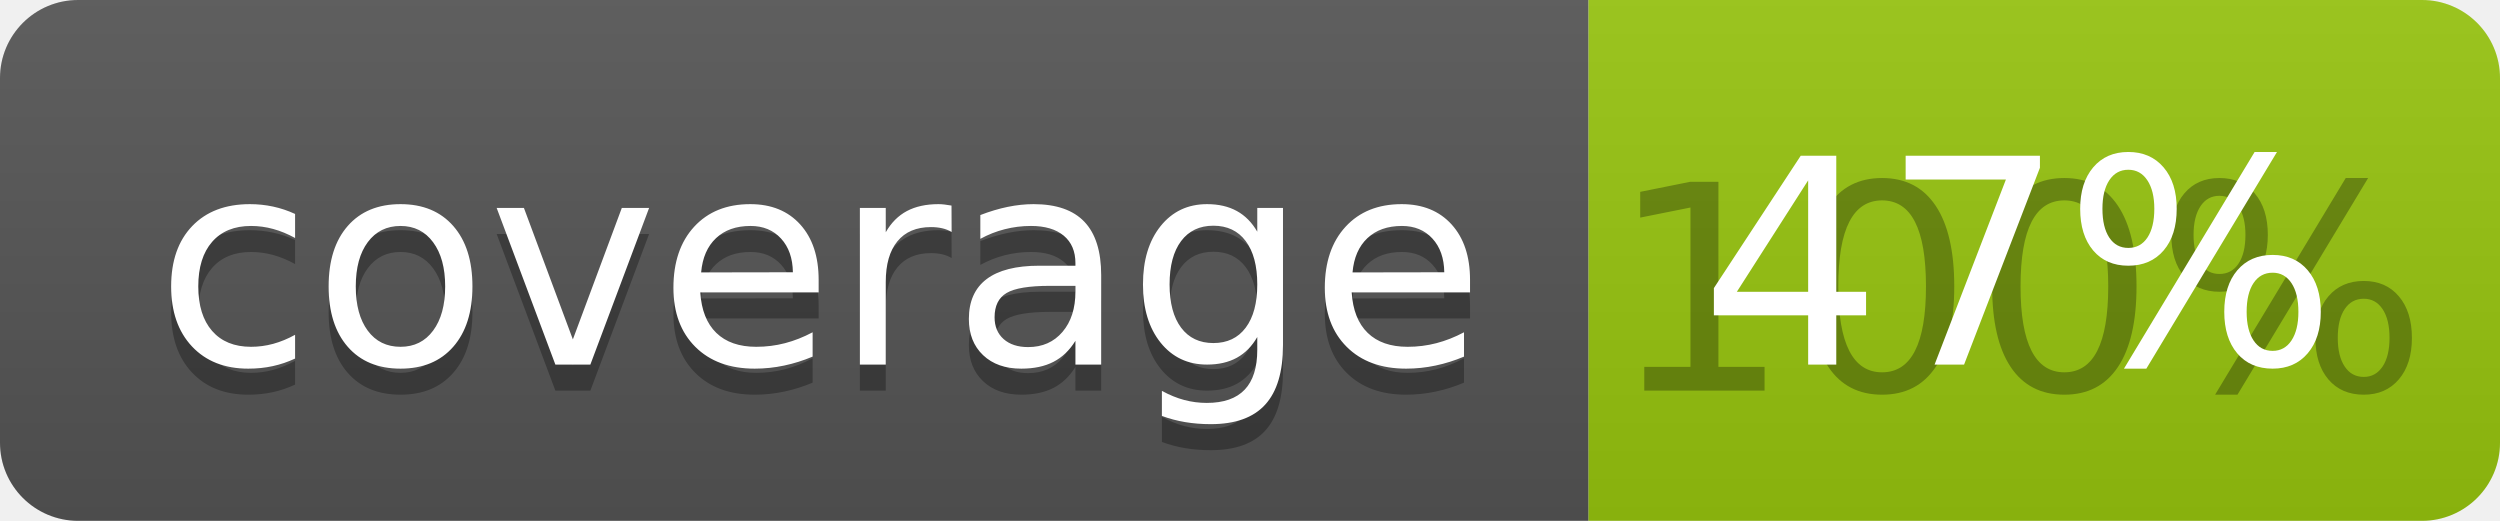
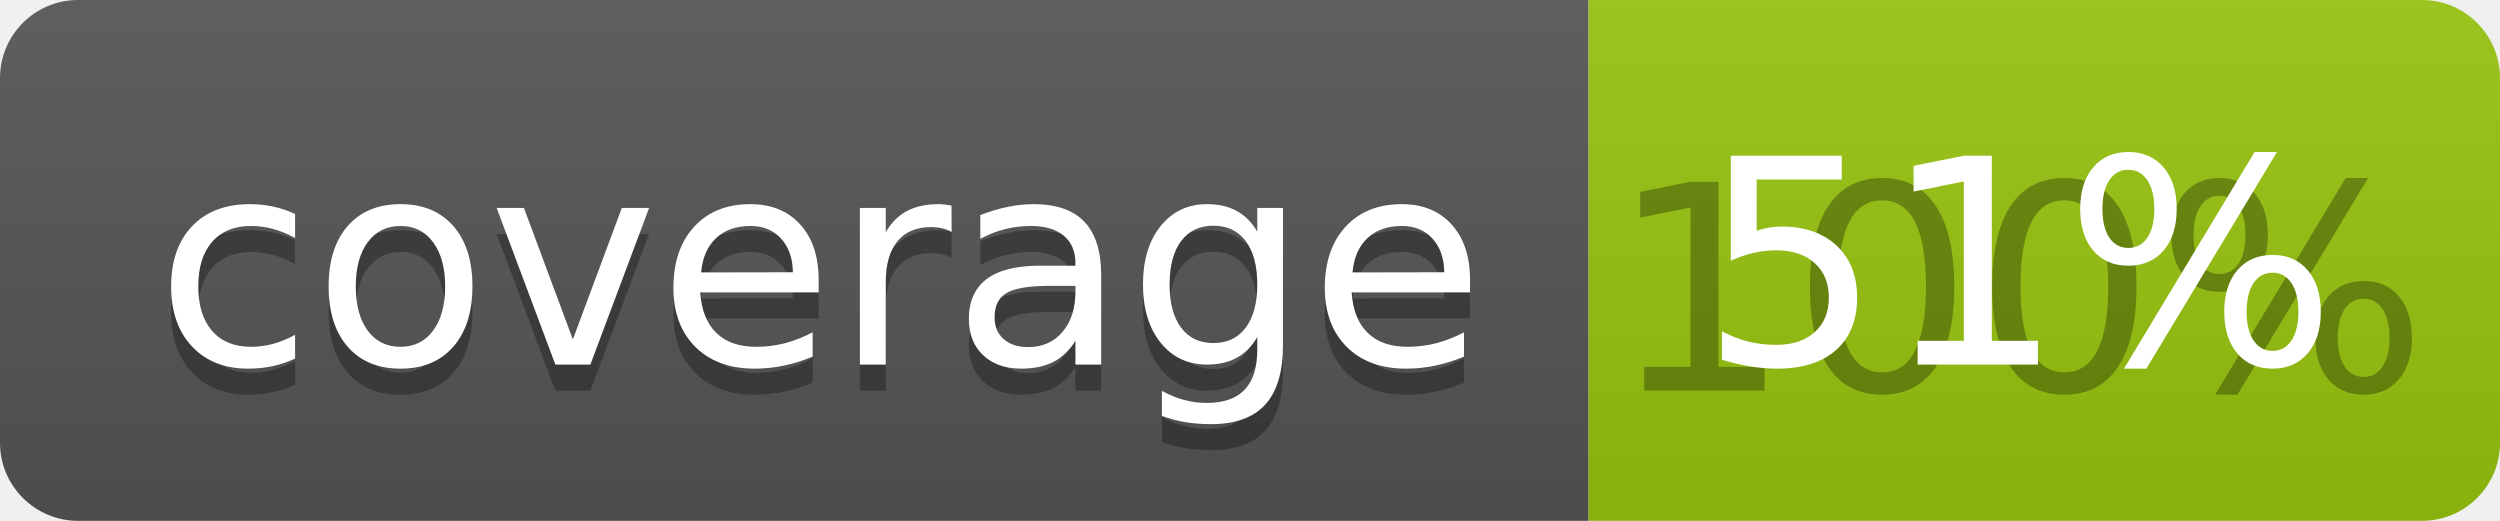
<svg xmlns="http://www.w3.org/2000/svg" width="96" height="20">
  <linearGradient id="b" x2="0" y2="100%">
    <stop offset="0" stop-color="#bbb" stop-opacity=".1" />
    <stop offset="1" stop-opacity=".1" />
  </linearGradient>
  <clipPath id="a">
    <rect width="96" height="20" rx="3" fill="#fff" />
  </clipPath>
  <g clip-path="url(#a)">
    <path fill="#555" d="M0 0h61v20H0z" />
    <path fill="#97C50F" d="M61 0h35v20H61z" />
    <path fill="url(#b)" d="M0 0h96v20H0z" />
  </g>
  <g fill="#fff" text-anchor="middle" font-family="DejaVu Sans,Verdana,Geneva,sans-serif" font-size="110">
    <text x="315" y="150" fill="#010101" fill-opacity=".3" transform="scale(.1)" textLength="510">coverage</text>
    <text x="315" y="140" transform="scale(.1)" textLength="510">coverage</text>
    <text x="775" y="150" fill="#010101" fill-opacity=".3" transform="scale(.1)" textLength="250">100%</text>
-     <text x="775" y="140" transform="scale(.1)" textLength="250">47%</text>
+     <text x="775" y="140" transform="scale(.1)" textLength="250">51%</text>
  </g>
</svg>
